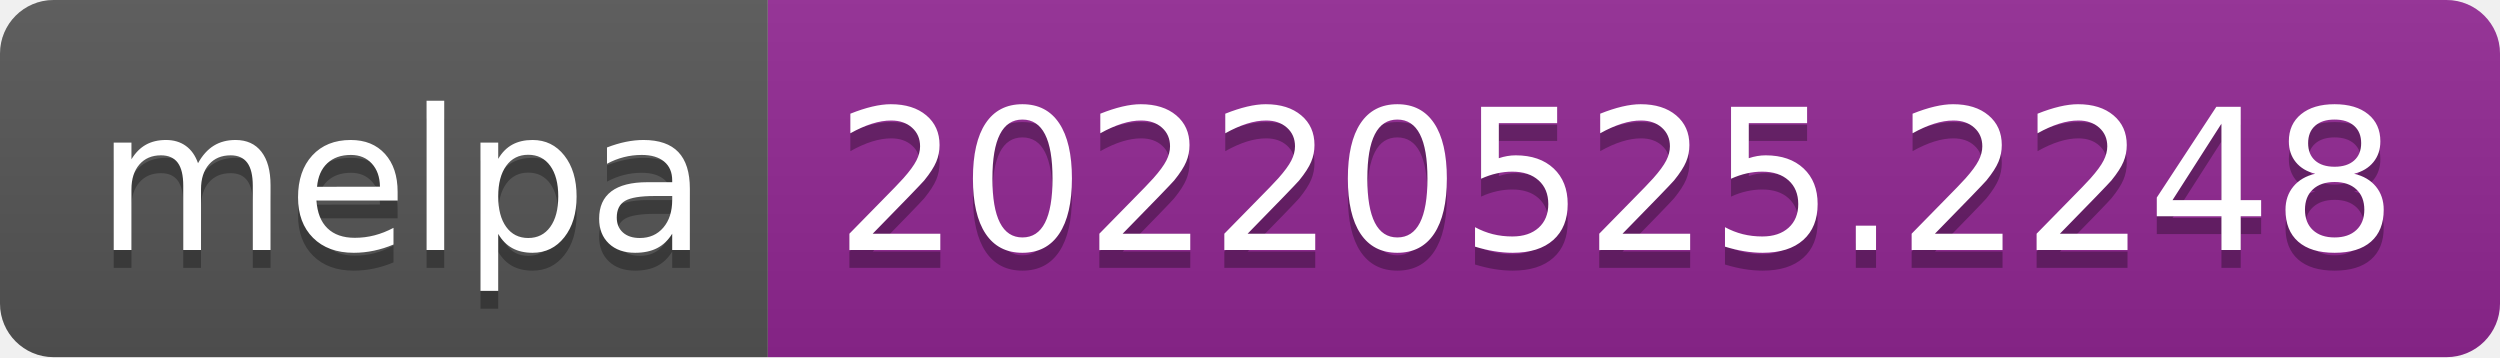
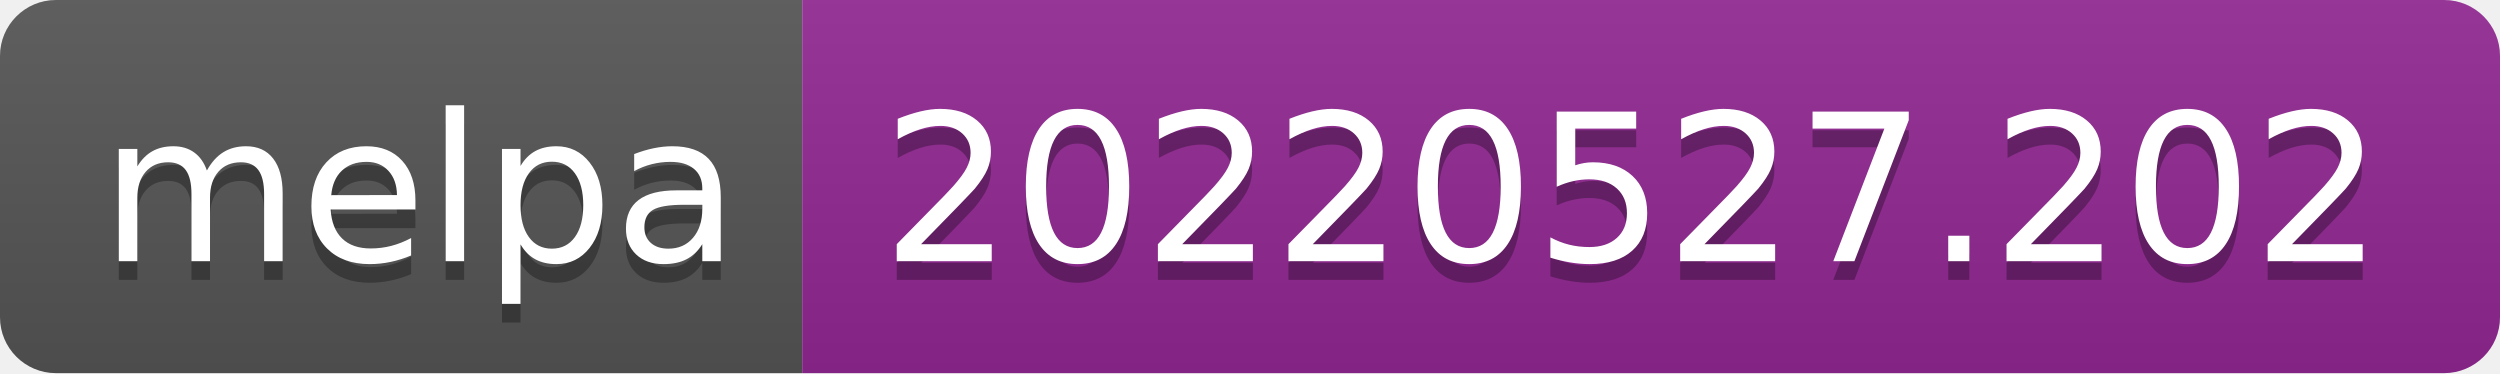
- <svg xmlns="http://www.w3.org/2000/svg" width="140" height="20" role="img" aria-label="melpa: 20220525.2248">
+ <svg xmlns="http://www.w3.org/2000/svg" width="134" height="20" role="img" aria-label="melpa: 20220527.202">
  <linearGradient id="s" x2="0" y2="100%">
    <stop offset="0" stop-color="#bbb" stop-opacity=".1" />
    <stop offset="1" stop-opacity=".1" />
  </linearGradient>
  <clipPath id="r">
-     <rect width="140" height="20" rx="3" fill="#fff" />
+     <rect width="134" height="20" rx="3" fill="#fff" />
  </clipPath>
  <g clip-path="url(#r)">
    <rect width="43" height="20" fill="#555" />
-     <rect x="43" width="97" height="20" fill="#922793" />
-     <rect width="140" height="20" fill="url(#s)" />
+     <rect x="43" width="91" height="20" fill="#922793" />
+     <rect width="134" height="20" fill="url(#s)" />
  </g>
  <g fill="#fff" text-anchor="middle" font-family="Verdana,Geneva,DejaVu Sans,sans-serif" text-rendering="geometricPrecision" font-size="110">
    <text aria-hidden="true" x="225" y="150" fill="#010101" fill-opacity=".3" transform="scale(.1)" textLength="330">melpa</text>
    <text x="225" y="140" transform="scale(.1)" fill="#fff" textLength="330">melpa</text>
-     <text aria-hidden="true" x="905" y="150" fill="#010101" fill-opacity=".3" transform="scale(.1)" textLength="870">20220525.2248</text>
-     <text x="905" y="140" transform="scale(.1)" fill="#fff" textLength="870">20220525.2248</text>
+     <text aria-hidden="true" x="875" y="150" fill="#010101" fill-opacity=".3" transform="scale(.1)" textLength="810">20220527.202</text>
+     <text x="875" y="140" transform="scale(.1)" fill="#fff" textLength="810">20220527.202</text>
  </g>
</svg>
